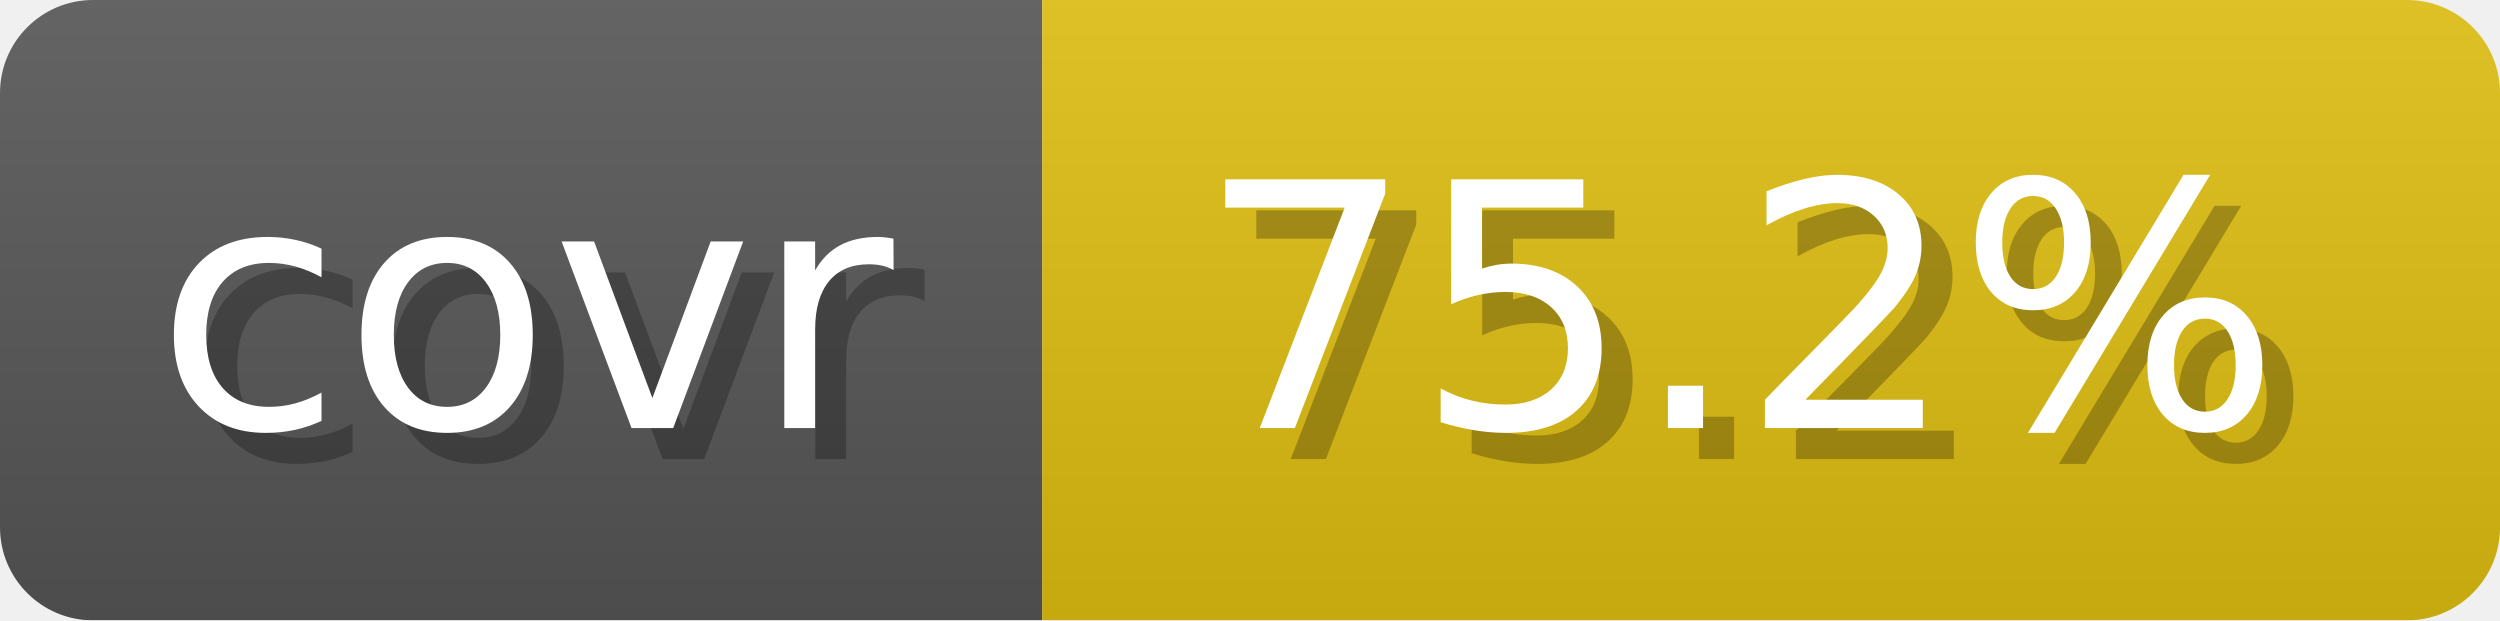
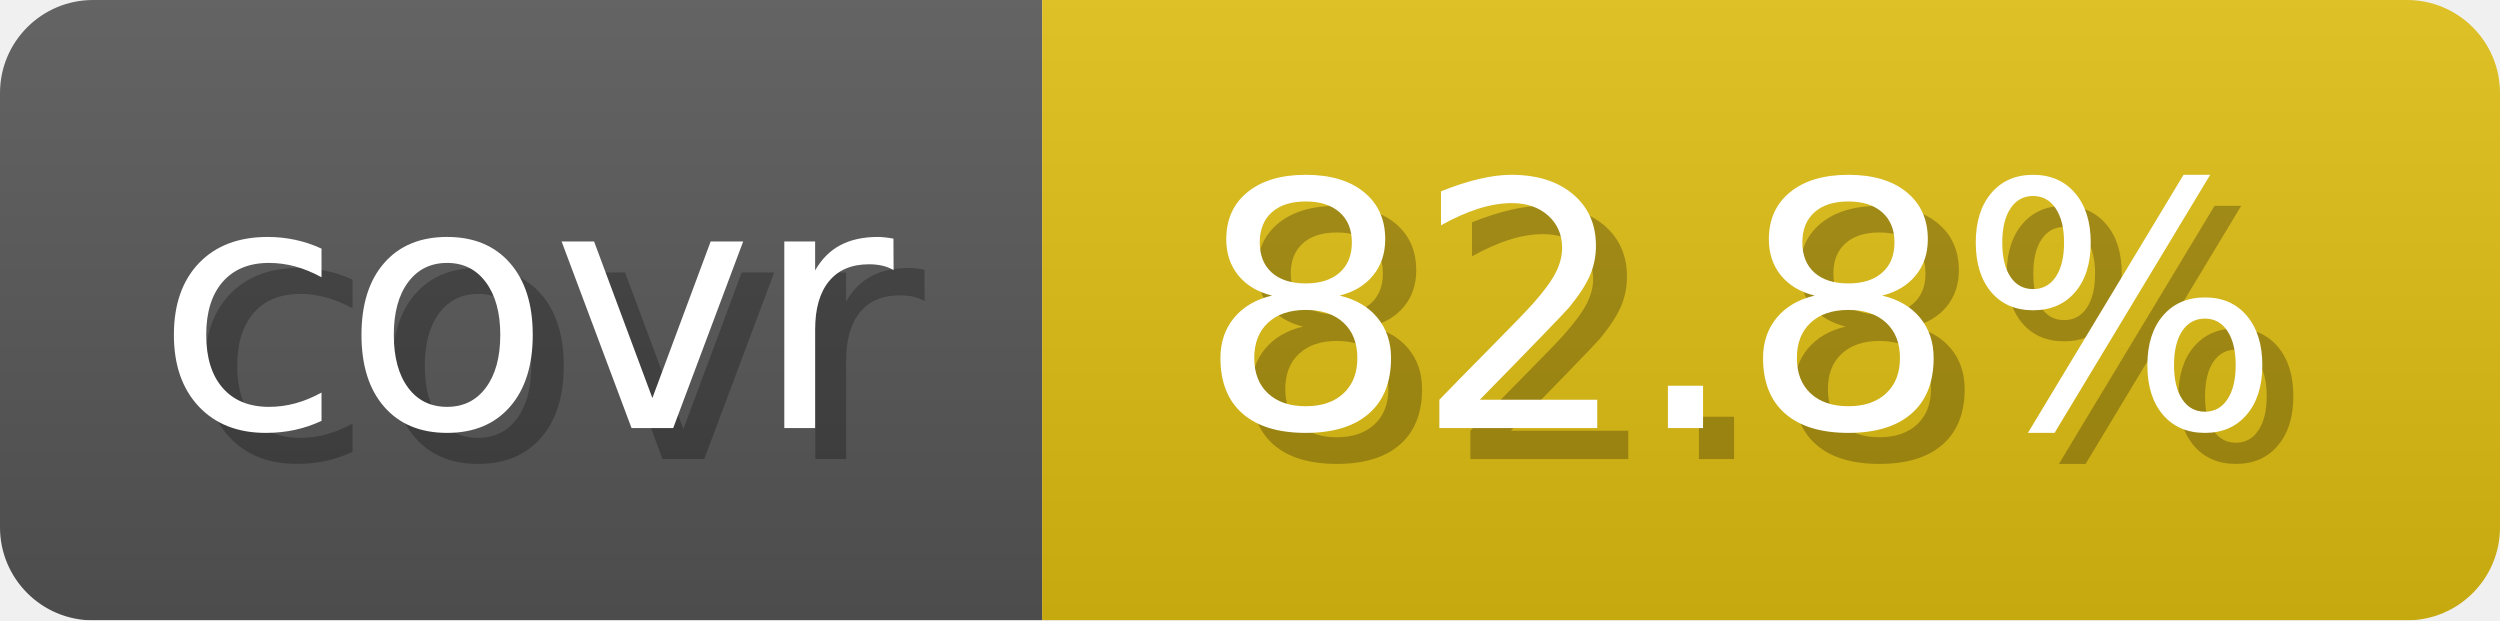
- <svg xmlns="http://www.w3.org/2000/svg" width="80.6" height="20" viewBox="0 0 806 200" role="img" aria-label="covr: 75.2%">
+ <svg xmlns="http://www.w3.org/2000/svg" width="80.6" height="20" viewBox="0 0 806 200" role="img" aria-label="covr: 82.8%">
  <linearGradient id="gradient" x2="0" y2="100%">
    <stop offset="0" stop-opacity=".1" stop-color="#EEE" />
    <stop offset="1" stop-opacity=".1" />
  </linearGradient>
  <mask id="round">
    <rect width="806" height="200" rx="30" fill="#FFF" />
  </mask>
  <g mask="url(#round)">
    <rect width="336" height="200" fill="#555" />
    <rect x="336" width="470" height="200" fill="#DB1" />
    <rect width="806" height="200" fill="url(#gradient)" />
  </g>
  <g aria-hidden="true" text-anchor="start" font-family="Verdana,DejaVu Sans,sans-serif" font-size="110">
    <text x="60" y="148" textLength="236" fill="#000" opacity="0.25">covr</text>
    <text x="50" y="138" textLength="236" fill="#fff">covr</text>
-     <text x="396" y="148" textLength="370" fill="#000" opacity="0.25">75.2%</text>
-     <text x="386" y="138" textLength="370" fill="#fff">75.2%</text>
+     <text x="396" y="148" textLength="370" fill="#000" opacity="0.25">82.8%</text>
+     <text x="386" y="138" textLength="370" fill="#fff">82.8%</text>
  </g>
</svg>
